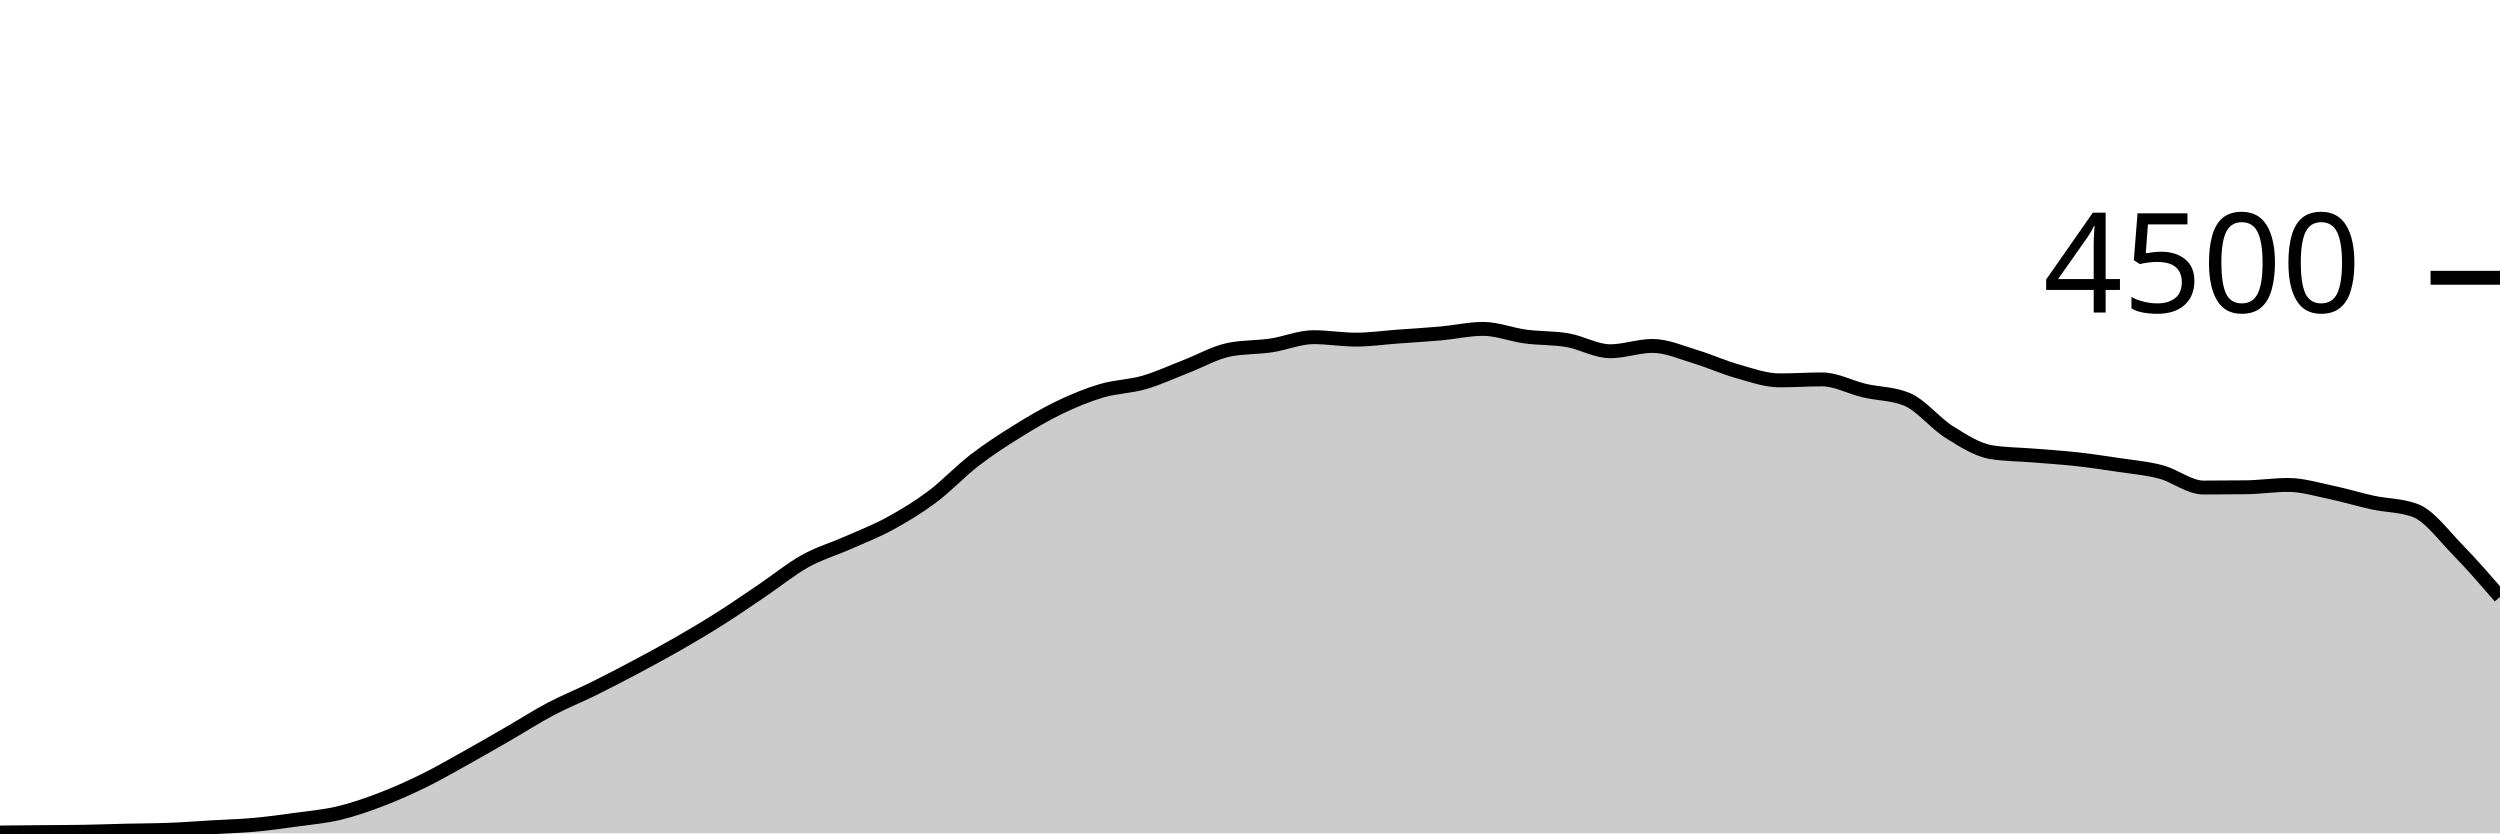
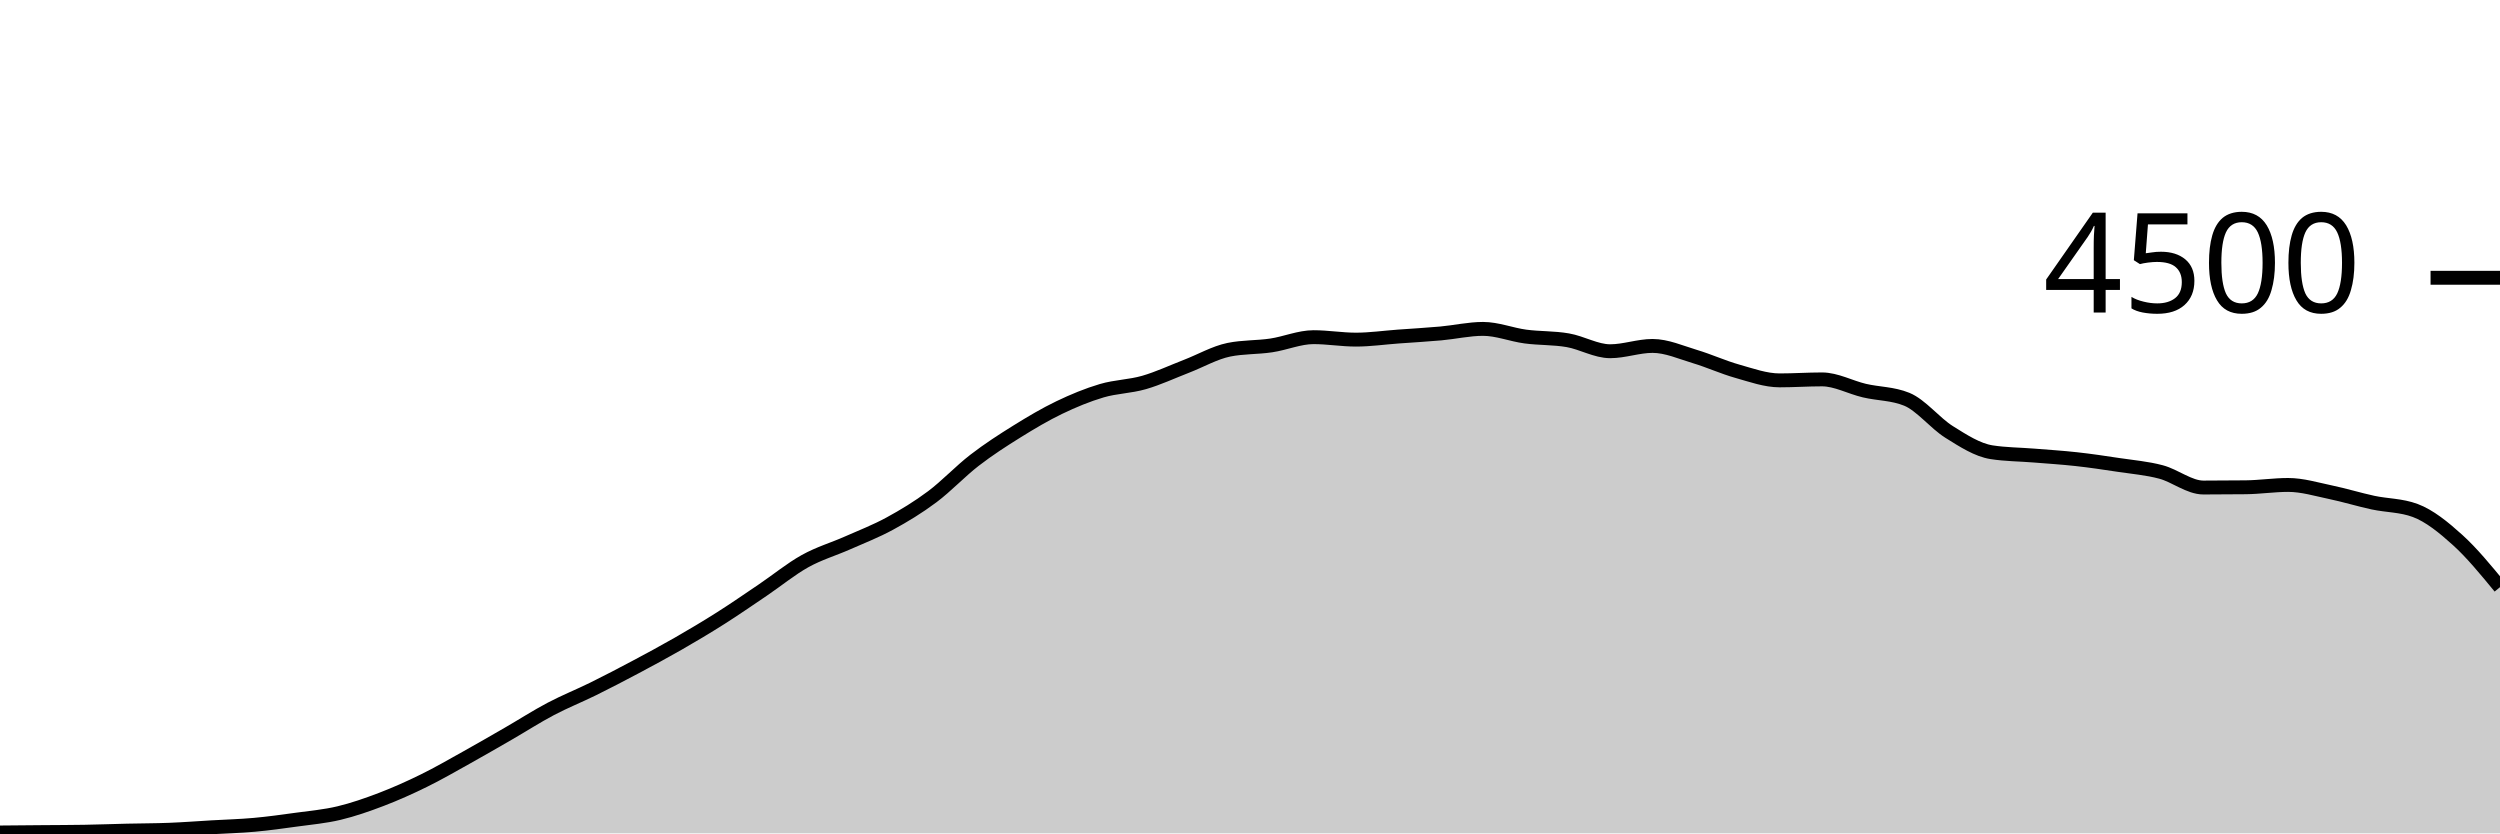
<svg xmlns="http://www.w3.org/2000/svg" viewBox="0 0 180 60">
  <g transform="translate(0,20)">
-     <path class="area" fill="rgba(0, 0, 0, 0.2)" d="M0,39.938C1.017,39.929,2.034,39.92,3.051,39.911C4.068,39.902,5.085,39.902,6.102,39.884C7.119,39.867,8.136,39.828,9.153,39.804C10.169,39.781,11.186,39.782,12.203,39.742C13.22,39.702,14.237,39.624,15.254,39.564C16.271,39.505,17.288,39.479,18.305,39.387C19.322,39.295,20.339,39.154,21.356,39.013C22.373,38.873,23.39,38.785,24.407,38.542C25.424,38.299,26.441,37.944,27.458,37.556C28.475,37.167,29.492,36.713,30.508,36.213C31.525,35.714,32.542,35.126,33.559,34.56C34.576,33.994,35.593,33.404,36.61,32.818C37.627,32.231,38.644,31.576,39.661,31.04C40.678,30.504,41.695,30.102,42.712,29.6C43.729,29.098,44.746,28.567,45.763,28.027C46.78,27.486,47.797,26.939,48.814,26.356C49.831,25.772,50.847,25.169,51.864,24.524C52.881,23.88,53.898,23.176,54.915,22.489C55.932,21.801,56.949,20.966,57.966,20.4C58.983,19.834,60,19.544,61.017,19.093C62.034,18.643,63.051,18.252,64.068,17.698C65.085,17.144,66.102,16.529,67.119,15.769C68.136,15.009,69.153,13.921,70.169,13.138C71.186,12.354,72.203,11.699,73.22,11.067C74.237,10.434,75.254,9.831,76.271,9.342C77.288,8.853,78.305,8.434,79.322,8.133C80.339,7.833,81.356,7.831,82.373,7.538C83.39,7.244,84.407,6.766,85.424,6.373C86.441,5.981,87.458,5.39,88.475,5.182C89.492,4.975,90.508,5.022,91.525,4.871C92.542,4.72,93.559,4.276,94.576,4.276C95.593,4.276,96.61,4.453,97.627,4.453C98.644,4.453,99.661,4.305,100.678,4.231C101.695,4.157,102.712,4.101,103.729,4.009C104.746,3.917,105.763,3.68,106.78,3.68C107.797,3.68,108.814,4.095,109.831,4.231C110.847,4.367,111.864,4.321,112.881,4.498C113.898,4.674,114.915,5.289,115.932,5.289C116.949,5.289,117.966,4.907,118.983,4.907C120,4.907,121.017,5.367,122.034,5.671C123.051,5.975,124.068,6.443,125.085,6.729C126.102,7.015,127.119,7.387,128.136,7.387C129.153,7.387,130.169,7.316,131.186,7.316C132.203,7.316,133.22,7.886,134.237,8.124C135.254,8.363,136.271,8.332,137.288,8.747C138.305,9.161,139.322,10.467,140.339,11.102C141.356,11.738,142.373,12.4,143.39,12.56C144.407,12.72,145.424,12.717,146.441,12.8C147.458,12.883,148.475,12.945,149.492,13.058C150.508,13.17,151.525,13.321,152.542,13.476C153.559,13.63,154.576,13.711,155.593,13.982C156.61,14.253,157.627,15.102,158.644,15.102C159.661,15.102,160.678,15.096,161.695,15.084C162.712,15.073,163.729,14.916,164.746,14.916C165.763,14.916,166.78,15.228,167.797,15.44C168.814,15.652,169.831,15.967,170.847,16.187C171.864,16.406,172.881,16.376,173.898,16.756C174.915,17.135,175.932,18.545,176.949,19.582C177.966,20.619,178.983,21.799,180,22.978L180,40C178.983,40,177.966,40,176.949,40C175.932,40,174.915,40,173.898,40C172.881,40,171.864,40,170.847,40C169.831,40,168.814,40,167.797,40C166.78,40,165.763,40,164.746,40C163.729,40,162.712,40,161.695,40C160.678,40,159.661,40,158.644,40C157.627,40,156.61,40,155.593,40C154.576,40,153.559,40,152.542,40C151.525,40,150.508,40,149.492,40C148.475,40,147.458,40,146.441,40C145.424,40,144.407,40,143.39,40C142.373,40,141.356,40,140.339,40C139.322,40,138.305,40,137.288,40C136.271,40,135.254,40,134.237,40C133.22,40,132.203,40,131.186,40C130.169,40,129.153,40,128.136,40C127.119,40,126.102,40,125.085,40C124.068,40,123.051,40,122.034,40C121.017,40,120,40,118.983,40C117.966,40,116.949,40,115.932,40C114.915,40,113.898,40,112.881,40C111.864,40,110.847,40,109.831,40C108.814,40,107.797,40,106.78,40C105.763,40,104.746,40,103.729,40C102.712,40,101.695,40,100.678,40C99.661,40,98.644,40,97.627,40C96.61,40,95.593,40,94.576,40C93.559,40,92.542,40,91.525,40C90.508,40,89.492,40,88.475,40C87.458,40,86.441,40,85.424,40C84.407,40,83.39,40,82.373,40C81.356,40,80.339,40,79.322,40C78.305,40,77.288,40,76.271,40C75.254,40,74.237,40,73.22,40C72.203,40,71.186,40,70.169,40C69.153,40,68.136,40,67.119,40C66.102,40,65.085,40,64.068,40C63.051,40,62.034,40,61.017,40C60,40,58.983,40,57.966,40C56.949,40,55.932,40,54.915,40C53.898,40,52.881,40,51.864,40C50.847,40,49.831,40,48.814,40C47.797,40,46.78,40,45.763,40C44.746,40,43.729,40,42.712,40C41.695,40,40.678,40,39.661,40C38.644,40,37.627,40,36.61,40C35.593,40,34.576,40,33.559,40C32.542,40,31.525,40,30.508,40C29.492,40,28.475,40,27.458,40C26.441,40,25.424,40,24.407,40C23.39,40,22.373,40,21.356,40C20.339,40,19.322,40,18.305,40C17.288,40,16.271,40,15.254,40C14.237,40,13.22,40,12.203,40C11.186,40,10.169,40,9.153,40C8.136,40,7.119,40,6.102,40C5.085,40,4.068,40,3.051,40C2.034,40,1.017,40,0,40Z" />
-     <path class="line" stroke="black" fill="none" d="M0,39.938C1.017,39.929,2.034,39.92,3.051,39.911C4.068,39.902,5.085,39.902,6.102,39.884C7.119,39.867,8.136,39.828,9.153,39.804C10.169,39.781,11.186,39.782,12.203,39.742C13.22,39.702,14.237,39.624,15.254,39.564C16.271,39.505,17.288,39.479,18.305,39.387C19.322,39.295,20.339,39.154,21.356,39.013C22.373,38.873,23.39,38.785,24.407,38.542C25.424,38.299,26.441,37.944,27.458,37.556C28.475,37.167,29.492,36.713,30.508,36.213C31.525,35.714,32.542,35.126,33.559,34.56C34.576,33.994,35.593,33.404,36.61,32.818C37.627,32.231,38.644,31.576,39.661,31.04C40.678,30.504,41.695,30.102,42.712,29.6C43.729,29.098,44.746,28.567,45.763,28.027C46.78,27.486,47.797,26.939,48.814,26.356C49.831,25.772,50.847,25.169,51.864,24.524C52.881,23.88,53.898,23.176,54.915,22.489C55.932,21.801,56.949,20.966,57.966,20.4C58.983,19.834,60,19.544,61.017,19.093C62.034,18.643,63.051,18.252,64.068,17.698C65.085,17.144,66.102,16.529,67.119,15.769C68.136,15.009,69.153,13.921,70.169,13.138C71.186,12.354,72.203,11.699,73.22,11.067C74.237,10.434,75.254,9.831,76.271,9.342C77.288,8.853,78.305,8.434,79.322,8.133C80.339,7.833,81.356,7.831,82.373,7.538C83.39,7.244,84.407,6.766,85.424,6.373C86.441,5.981,87.458,5.39,88.475,5.182C89.492,4.975,90.508,5.022,91.525,4.871C92.542,4.72,93.559,4.276,94.576,4.276C95.593,4.276,96.61,4.453,97.627,4.453C98.644,4.453,99.661,4.305,100.678,4.231C101.695,4.157,102.712,4.101,103.729,4.009C104.746,3.917,105.763,3.68,106.78,3.68C107.797,3.68,108.814,4.095,109.831,4.231C110.847,4.367,111.864,4.321,112.881,4.498C113.898,4.674,114.915,5.289,115.932,5.289C116.949,5.289,117.966,4.907,118.983,4.907C120,4.907,121.017,5.367,122.034,5.671C123.051,5.975,124.068,6.443,125.085,6.729C126.102,7.015,127.119,7.387,128.136,7.387C129.153,7.387,130.169,7.316,131.186,7.316C132.203,7.316,133.22,7.886,134.237,8.124C135.254,8.363,136.271,8.332,137.288,8.747C138.305,9.161,139.322,10.467,140.339,11.102C141.356,11.738,142.373,12.4,143.39,12.56C144.407,12.72,145.424,12.717,146.441,12.8C147.458,12.883,148.475,12.945,149.492,13.058C150.508,13.17,151.525,13.321,152.542,13.476C153.559,13.63,154.576,13.711,155.593,13.982C156.61,14.253,157.627,15.102,158.644,15.102C159.661,15.102,160.678,15.096,161.695,15.084C162.712,15.073,163.729,14.916,164.746,14.916C165.763,14.916,166.78,15.228,167.797,15.44C168.814,15.652,169.831,15.967,170.847,16.187C171.864,16.406,172.881,16.376,173.898,16.756C174.915,17.135,175.932,18.545,176.949,19.582C177.966,20.619,178.983,21.799,180,22.978" />
+     <path class="area" fill="rgba(0, 0, 0, 0.2)" d="M0,39.938C1.017,39.929,2.034,39.92,3.051,39.911C4.068,39.902,5.085,39.902,6.102,39.884C7.119,39.867,8.136,39.828,9.153,39.804C10.169,39.781,11.186,39.782,12.203,39.742C13.22,39.702,14.237,39.624,15.254,39.564C16.271,39.505,17.288,39.479,18.305,39.387C19.322,39.295,20.339,39.154,21.356,39.013C22.373,38.873,23.39,38.785,24.407,38.542C25.424,38.299,26.441,37.944,27.458,37.556C28.475,37.167,29.492,36.713,30.508,36.213C31.525,35.714,32.542,35.126,33.559,34.56C34.576,33.994,35.593,33.404,36.61,32.818C37.627,32.231,38.644,31.576,39.661,31.04C40.678,30.504,41.695,30.102,42.712,29.6C43.729,29.098,44.746,28.567,45.763,28.027C46.78,27.486,47.797,26.939,48.814,26.356C49.831,25.772,50.847,25.169,51.864,24.524C52.881,23.88,53.898,23.176,54.915,22.489C55.932,21.801,56.949,20.966,57.966,20.4C58.983,19.834,60,19.544,61.017,19.093C62.034,18.643,63.051,18.252,64.068,17.698C65.085,17.144,66.102,16.529,67.119,15.769C68.136,15.009,69.153,13.921,70.169,13.138C71.186,12.354,72.203,11.699,73.22,11.067C74.237,10.434,75.254,9.831,76.271,9.342C77.288,8.853,78.305,8.434,79.322,8.133C80.339,7.833,81.356,7.831,82.373,7.538C83.39,7.244,84.407,6.766,85.424,6.373C86.441,5.981,87.458,5.39,88.475,5.182C89.492,4.975,90.508,5.022,91.525,4.871C92.542,4.72,93.559,4.276,94.576,4.276C95.593,4.276,96.61,4.453,97.627,4.453C98.644,4.453,99.661,4.305,100.678,4.231C101.695,4.157,102.712,4.101,103.729,4.009C104.746,3.917,105.763,3.68,106.78,3.68C107.797,3.68,108.814,4.095,109.831,4.231C110.847,4.367,111.864,4.321,112.881,4.498C113.898,4.674,114.915,5.289,115.932,5.289C116.949,5.289,117.966,4.907,118.983,4.907C120,4.907,121.017,5.367,122.034,5.671C123.051,5.975,124.068,6.443,125.085,6.729C126.102,7.015,127.119,7.387,128.136,7.387C129.153,7.387,130.169,7.316,131.186,7.316C132.203,7.316,133.22,7.886,134.237,8.124C135.254,8.363,136.271,8.332,137.288,8.747C138.305,9.161,139.322,10.467,140.339,11.102C141.356,11.738,142.373,12.4,143.39,12.56C144.407,12.72,145.424,12.717,146.441,12.8C147.458,12.883,148.475,12.945,149.492,13.058C150.508,13.17,151.525,13.321,152.542,13.476C153.559,13.63,154.576,13.711,155.593,13.982C156.61,14.253,157.627,15.102,158.644,15.102C159.661,15.102,160.678,15.096,161.695,15.084C162.712,15.073,163.729,14.916,164.746,14.916C165.763,14.916,166.78,15.228,167.797,15.44C168.814,15.652,169.831,15.967,170.847,16.187C171.864,16.406,172.881,16.376,173.898,16.756C174.915,17.135,175.932,17.96,176.949,18.88C177.966,19.8,178.983,21.038,180,22.276L180,40C178.983,40,177.966,40,176.949,40C175.932,40,174.915,40,173.898,40C172.881,40,171.864,40,170.847,40C169.831,40,168.814,40,167.797,40C166.78,40,165.763,40,164.746,40C163.729,40,162.712,40,161.695,40C160.678,40,159.661,40,158.644,40C157.627,40,156.61,40,155.593,40C154.576,40,153.559,40,152.542,40C151.525,40,150.508,40,149.492,40C148.475,40,147.458,40,146.441,40C145.424,40,144.407,40,143.39,40C142.373,40,141.356,40,140.339,40C139.322,40,138.305,40,137.288,40C136.271,40,135.254,40,134.237,40C133.22,40,132.203,40,131.186,40C130.169,40,129.153,40,128.136,40C127.119,40,126.102,40,125.085,40C124.068,40,123.051,40,122.034,40C121.017,40,120,40,118.983,40C117.966,40,116.949,40,115.932,40C114.915,40,113.898,40,112.881,40C111.864,40,110.847,40,109.831,40C108.814,40,107.797,40,106.78,40C105.763,40,104.746,40,103.729,40C102.712,40,101.695,40,100.678,40C99.661,40,98.644,40,97.627,40C96.61,40,95.593,40,94.576,40C93.559,40,92.542,40,91.525,40C90.508,40,89.492,40,88.475,40C87.458,40,86.441,40,85.424,40C84.407,40,83.39,40,82.373,40C81.356,40,80.339,40,79.322,40C78.305,40,77.288,40,76.271,40C75.254,40,74.237,40,73.22,40C72.203,40,71.186,40,70.169,40C69.153,40,68.136,40,67.119,40C66.102,40,65.085,40,64.068,40C63.051,40,62.034,40,61.017,40C60,40,58.983,40,57.966,40C56.949,40,55.932,40,54.915,40C53.898,40,52.881,40,51.864,40C50.847,40,49.831,40,48.814,40C47.797,40,46.78,40,45.763,40C44.746,40,43.729,40,42.712,40C41.695,40,40.678,40,39.661,40C38.644,40,37.627,40,36.61,40C35.593,40,34.576,40,33.559,40C32.542,40,31.525,40,30.508,40C29.492,40,28.475,40,27.458,40C26.441,40,25.424,40,24.407,40C23.39,40,22.373,40,21.356,40C20.339,40,19.322,40,18.305,40C17.288,40,16.271,40,15.254,40C14.237,40,13.22,40,12.203,40C11.186,40,10.169,40,9.153,40C8.136,40,7.119,40,6.102,40C5.085,40,4.068,40,3.051,40C2.034,40,1.017,40,0,40Z" />
+     <path class="line" stroke="black" fill="none" d="M0,39.938C1.017,39.929,2.034,39.92,3.051,39.911C4.068,39.902,5.085,39.902,6.102,39.884C7.119,39.867,8.136,39.828,9.153,39.804C10.169,39.781,11.186,39.782,12.203,39.742C13.22,39.702,14.237,39.624,15.254,39.564C16.271,39.505,17.288,39.479,18.305,39.387C19.322,39.295,20.339,39.154,21.356,39.013C22.373,38.873,23.39,38.785,24.407,38.542C25.424,38.299,26.441,37.944,27.458,37.556C28.475,37.167,29.492,36.713,30.508,36.213C31.525,35.714,32.542,35.126,33.559,34.56C34.576,33.994,35.593,33.404,36.61,32.818C37.627,32.231,38.644,31.576,39.661,31.04C40.678,30.504,41.695,30.102,42.712,29.6C43.729,29.098,44.746,28.567,45.763,28.027C46.78,27.486,47.797,26.939,48.814,26.356C49.831,25.772,50.847,25.169,51.864,24.524C52.881,23.88,53.898,23.176,54.915,22.489C55.932,21.801,56.949,20.966,57.966,20.4C58.983,19.834,60,19.544,61.017,19.093C62.034,18.643,63.051,18.252,64.068,17.698C65.085,17.144,66.102,16.529,67.119,15.769C68.136,15.009,69.153,13.921,70.169,13.138C71.186,12.354,72.203,11.699,73.22,11.067C74.237,10.434,75.254,9.831,76.271,9.342C77.288,8.853,78.305,8.434,79.322,8.133C80.339,7.833,81.356,7.831,82.373,7.538C83.39,7.244,84.407,6.766,85.424,6.373C86.441,5.981,87.458,5.39,88.475,5.182C89.492,4.975,90.508,5.022,91.525,4.871C92.542,4.72,93.559,4.276,94.576,4.276C95.593,4.276,96.61,4.453,97.627,4.453C98.644,4.453,99.661,4.305,100.678,4.231C101.695,4.157,102.712,4.101,103.729,4.009C104.746,3.917,105.763,3.68,106.78,3.68C107.797,3.68,108.814,4.095,109.831,4.231C110.847,4.367,111.864,4.321,112.881,4.498C113.898,4.674,114.915,5.289,115.932,5.289C116.949,5.289,117.966,4.907,118.983,4.907C120,4.907,121.017,5.367,122.034,5.671C123.051,5.975,124.068,6.443,125.085,6.729C126.102,7.015,127.119,7.387,128.136,7.387C129.153,7.387,130.169,7.316,131.186,7.316C132.203,7.316,133.22,7.886,134.237,8.124C135.254,8.363,136.271,8.332,137.288,8.747C138.305,9.161,139.322,10.467,140.339,11.102C141.356,11.738,142.373,12.4,143.39,12.56C144.407,12.72,145.424,12.717,146.441,12.8C147.458,12.883,148.475,12.945,149.492,13.058C150.508,13.17,151.525,13.321,152.542,13.476C153.559,13.63,154.576,13.711,155.593,13.982C156.61,14.253,157.627,15.102,158.644,15.102C159.661,15.102,160.678,15.096,161.695,15.084C162.712,15.073,163.729,14.916,164.746,14.916C165.763,14.916,166.78,15.228,167.797,15.44C168.814,15.652,169.831,15.967,170.847,16.187C171.864,16.406,172.881,16.376,173.898,16.756C174.915,17.135,175.932,17.96,176.949,18.88C177.966,19.8,178.983,21.038,180,22.276" />
    <path class="axis-ceiling" stroke-width="1" stroke="black" fill="none" d="M175,0L180,0" />
    <text class="axis-ceiling-label" font-family="sans-serif" text-anchor="end" font-size="10px" x="170" y="2.5">4500</text>
  </g>
</svg>
